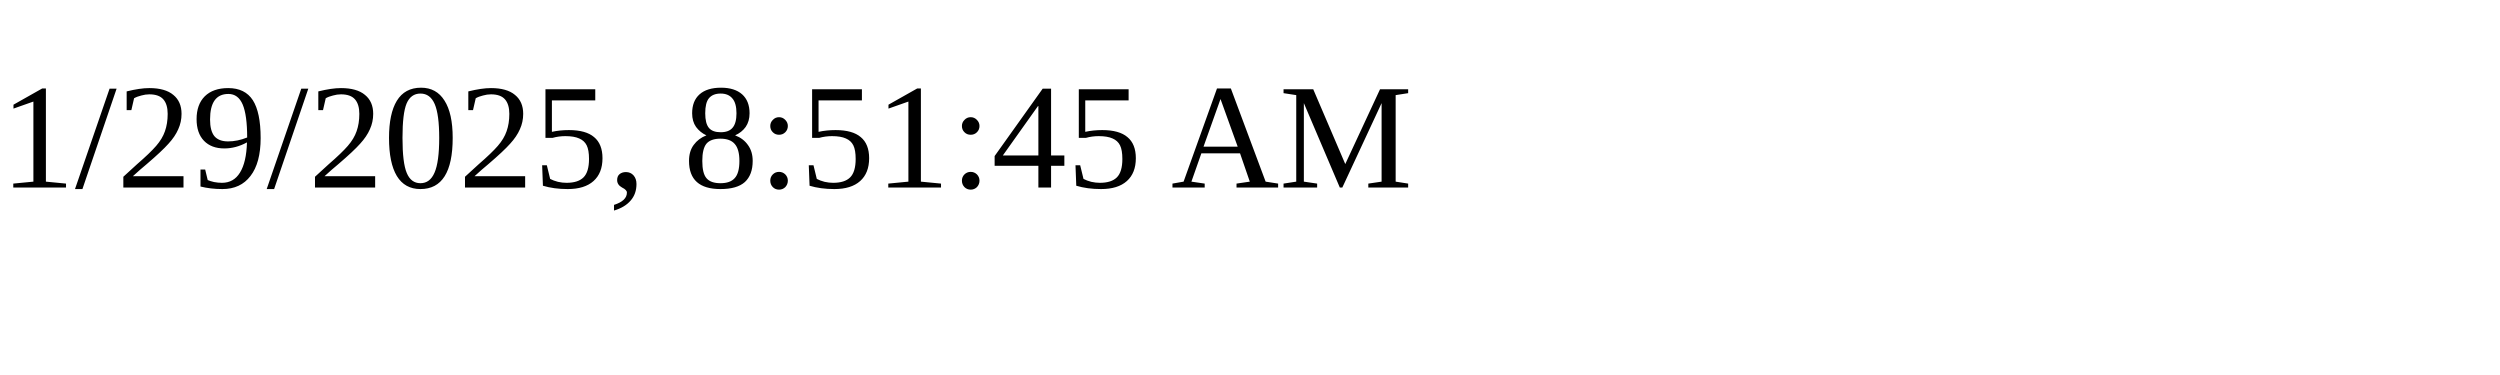
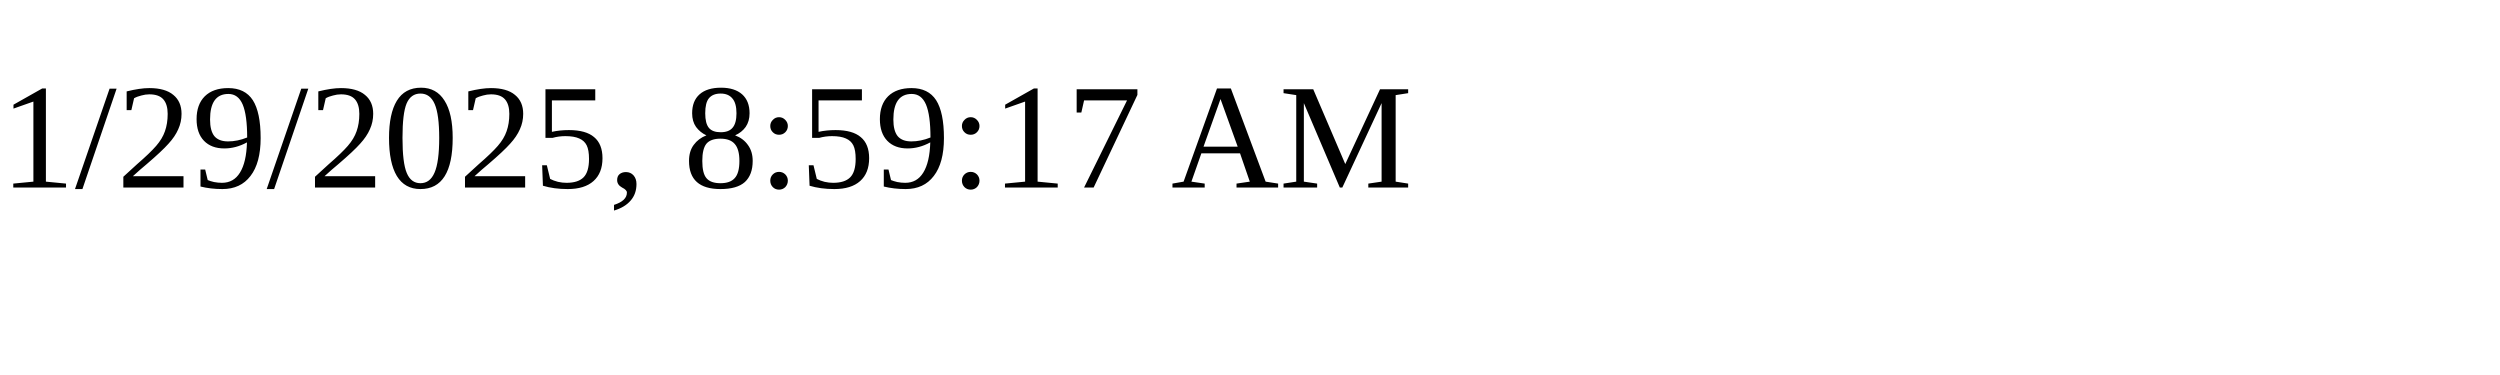
<svg xmlns="http://www.w3.org/2000/svg" height="30" width="200">
-   <text x="0" y="15">1/29/2025, 8:51:45 AM</text>
+   <text x="0" y="15">1/29/2025, 8:59:17 AM</text>
</svg>
